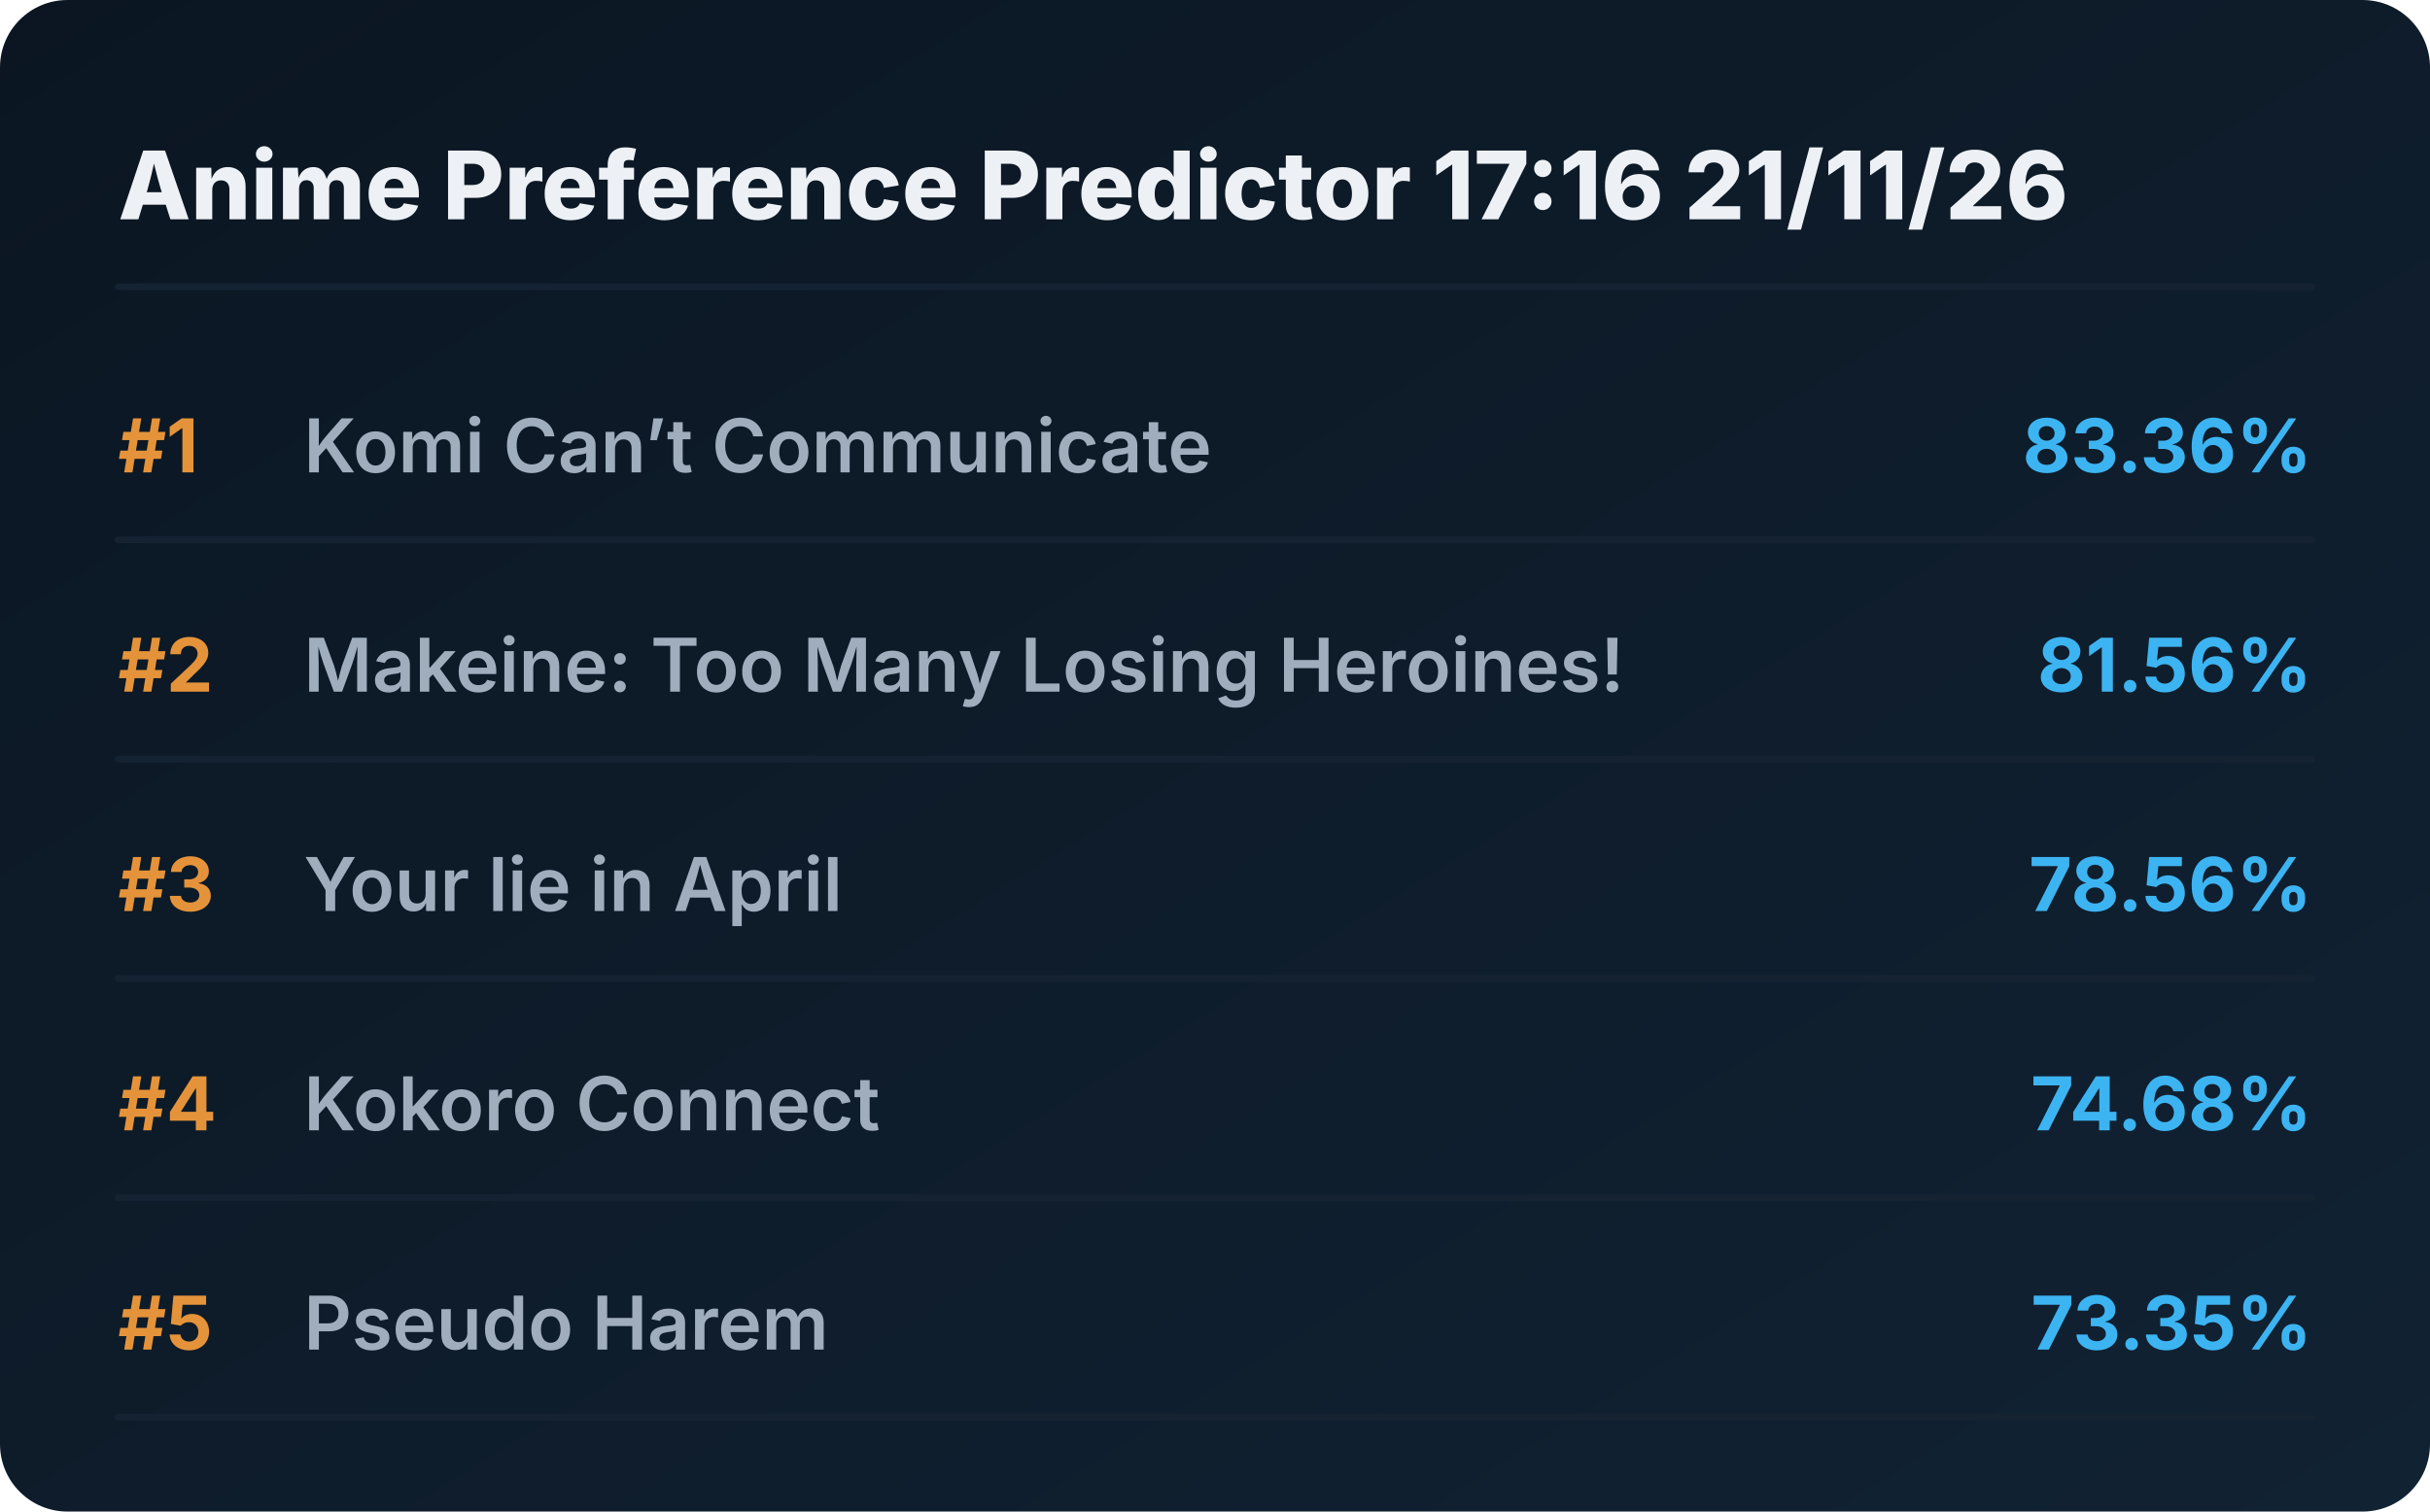
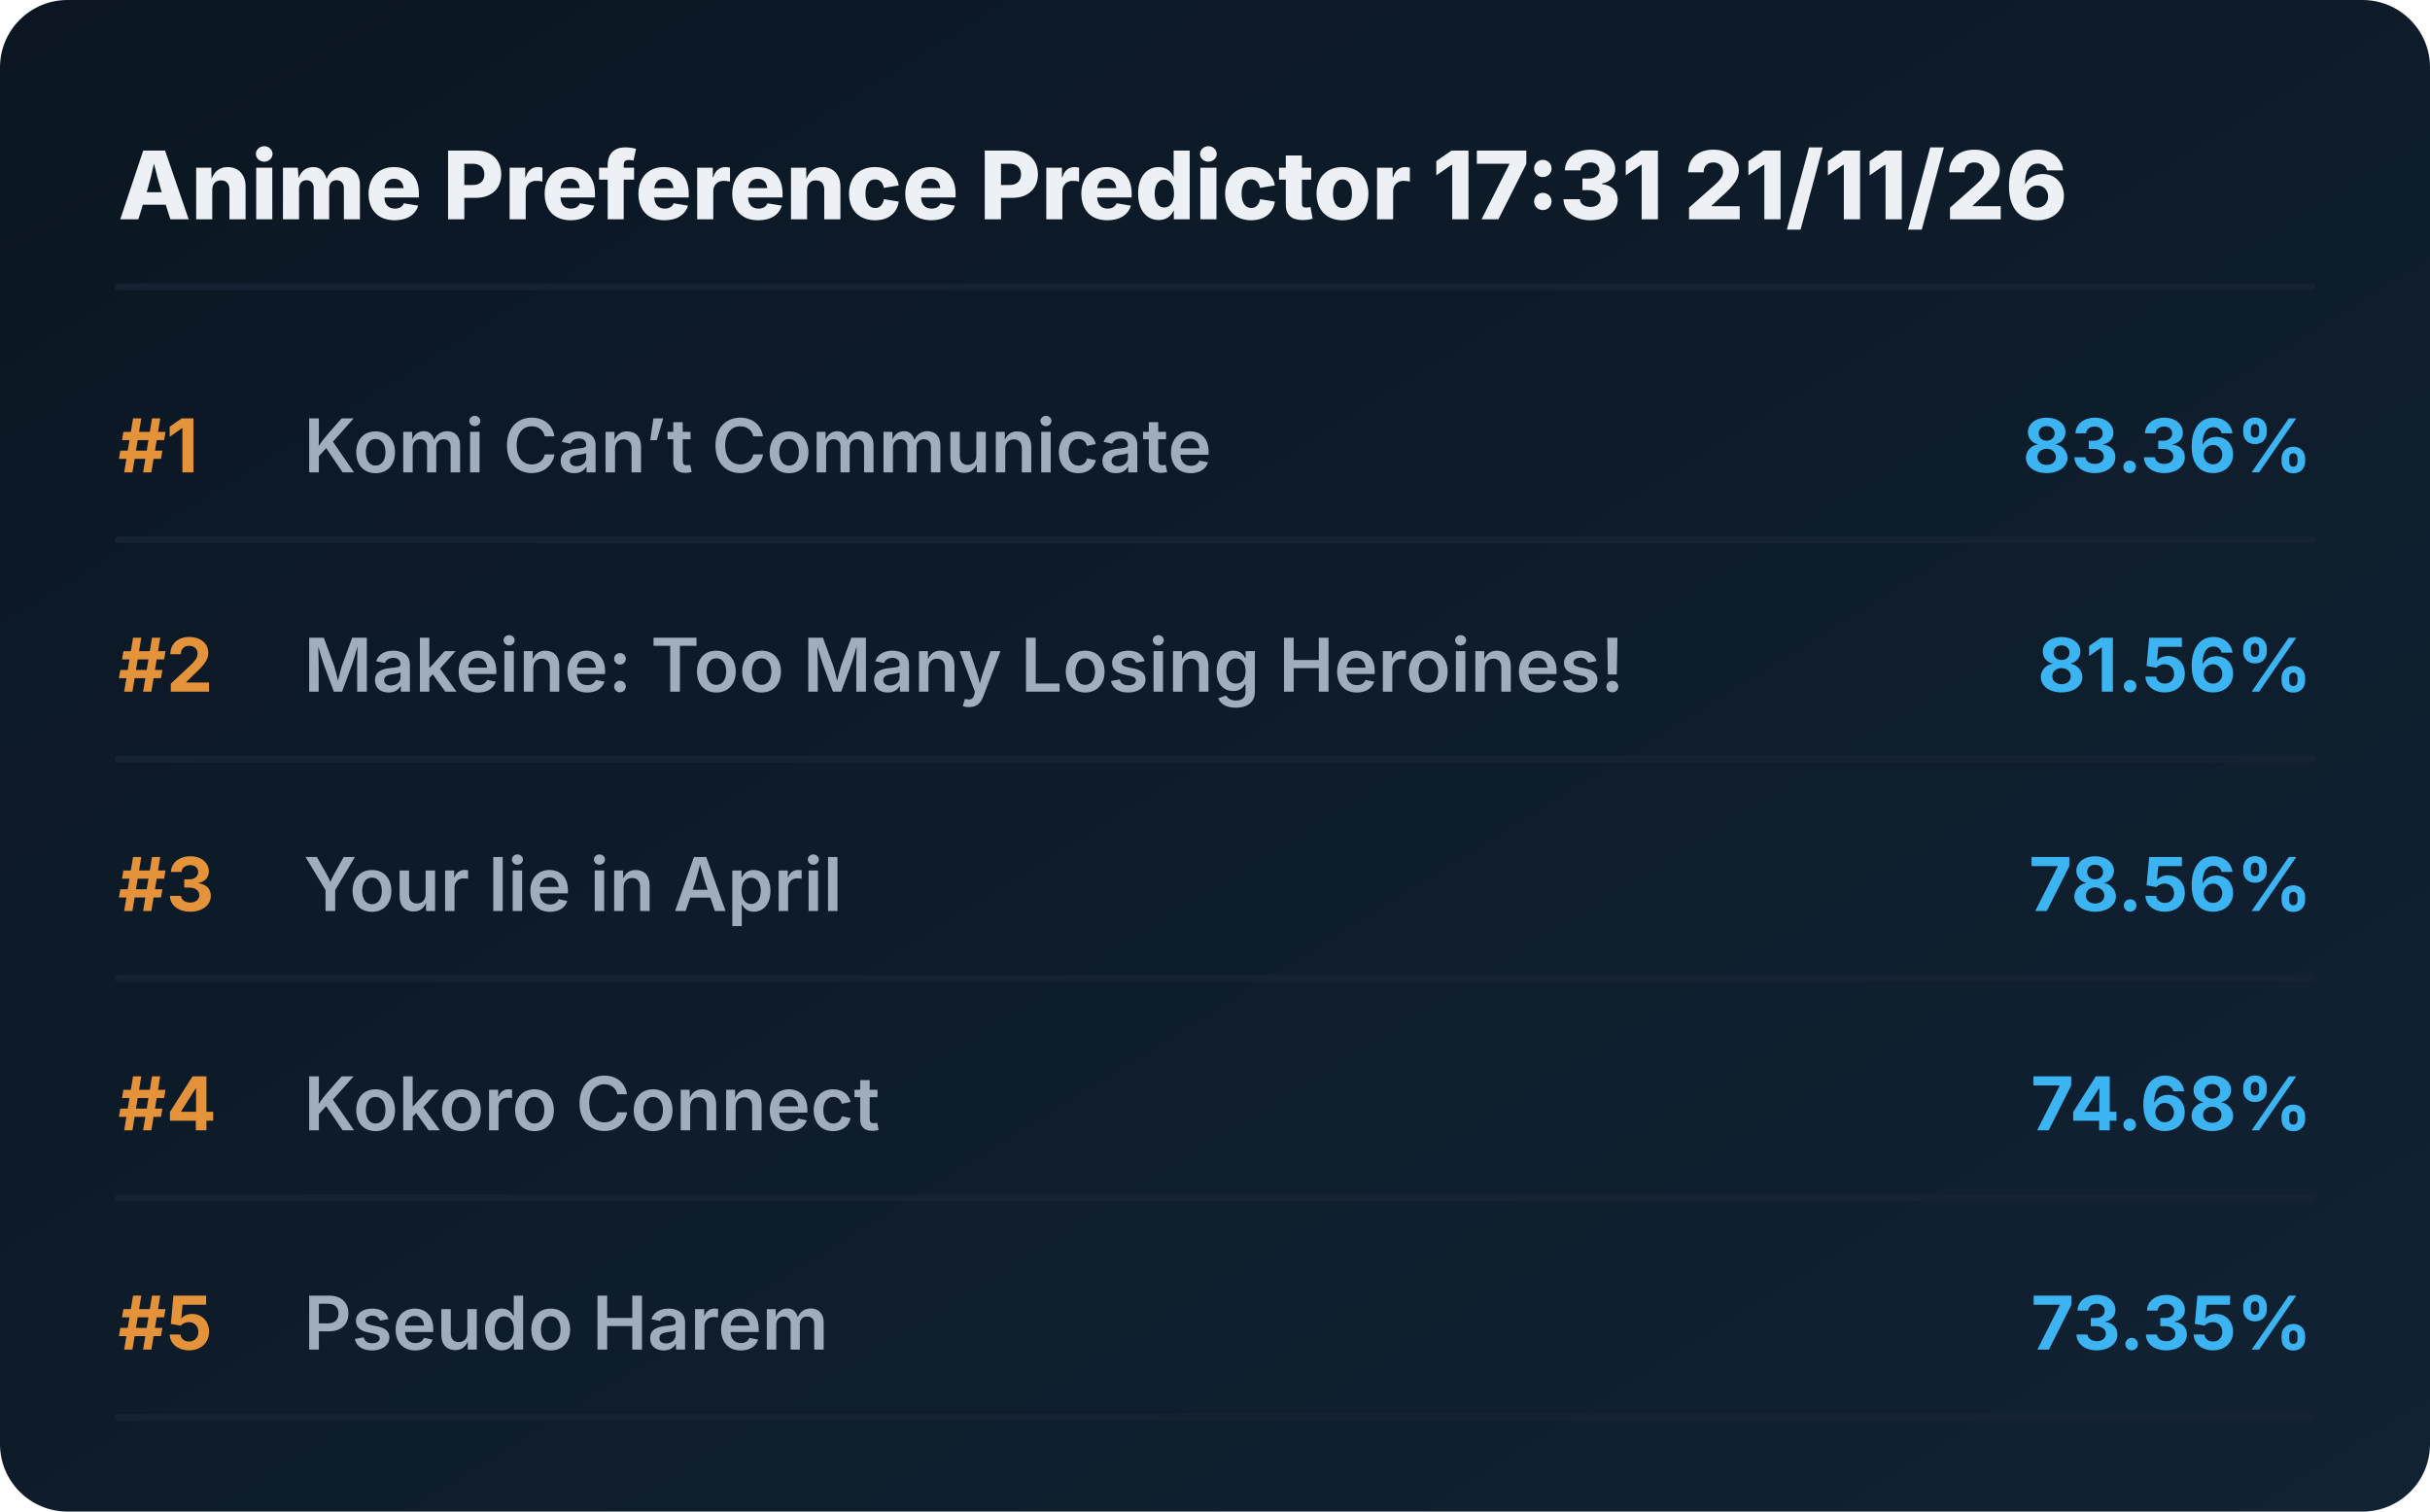
<svg xmlns="http://www.w3.org/2000/svg" viewBox="0 0 720 448" preserveAspectRatio="xMidYMid meet" style="width: 100%; height: auto; max-width: 720px;">
  <defs>
    <linearGradient id="boxGrad" x1="0%" y1="0%" x2="100%" y2="100%">
      <stop offset="0%" stop-color="#0b1622" />
      <stop offset="100%" stop-color="#112233" />
    </linearGradient>
    <clipPath id="titleClip">
      <rect x="90" y="0" width="510" height="100%" />
    </clipPath>
  </defs>
  <style>
    .bg { fill: url(#boxGrad); rx: 20px; }
    .header { font-family: 'Overpass', 'Inter', system-ui, sans-serif; font-weight: 800; font-size: 28px; fill: #edf1f5; }
    .rank { font-family: 'Overpass', 'Inter', system-ui, sans-serif; font-weight: 700; font-size: 22px; fill: #e5933a; }
    .title { font-family: 'Overpass', 'Inter', system-ui, sans-serif; font-weight: 600; font-size: 22px; fill: #9fadbd; }
    .score { font-family: 'Overpass', 'Inter', system-ui, sans-serif; font-weight: 700; font-size: 22px; fill: #3db4f2; }
    .line { stroke: #152232; stroke-width: 2; stroke-linecap: round; }
  </style>
  <rect class="bg" width="720" height="448" />
-   <text x="35" y="65" class="header">Anime Preference Predictor 17:16 21/11/26</text>
+   <text x="35" y="65" class="header">Anime Preference Predictor 17:31 21/11/26</text>
  <line x1="35" y1="85" x2="685" y2="85" class="line" />
  <g transform="translate(0, 0)">
    <text x="35" y="140" class="rank">#1</text>
    <text x="90" y="140" class="title">Komi Can’t Communicate</text>
    <text x="685" y="140" class="score" text-anchor="end">83.36%</text>
    <line x1="35" y1="160" x2="685" y2="160" class="line" />
  </g>
  <g transform="translate(0, 65)">
    <text x="35" y="140" class="rank">#2</text>
    <text x="90" y="140" class="title">Makeine: Too Many Losing Heroines!</text>
    <text x="685" y="140" class="score" text-anchor="end">81.56%</text>
    <line x1="35" y1="160" x2="685" y2="160" class="line" />
  </g>
  <g transform="translate(0, 130)">
    <text x="35" y="140" class="rank">#3</text>
    <text x="90" y="140" class="title">Your lie in April</text>
    <text x="685" y="140" class="score" text-anchor="end">78.56%</text>
    <line x1="35" y1="160" x2="685" y2="160" class="line" />
  </g>
  <g transform="translate(0, 195)">
    <text x="35" y="140" class="rank">#4</text>
    <text x="90" y="140" class="title">Kokoro Connect</text>
    <text x="685" y="140" class="score" text-anchor="end">74.68%</text>
    <line x1="35" y1="160" x2="685" y2="160" class="line" />
  </g>
  <g transform="translate(0, 260)">
    <text x="35" y="140" class="rank">#5</text>
    <text x="90" y="140" class="title">Pseudo Harem</text>
    <text x="685" y="140" class="score" text-anchor="end">73.35%</text>
    <line x1="35" y1="160" x2="685" y2="160" class="line" />
  </g>
</svg>
